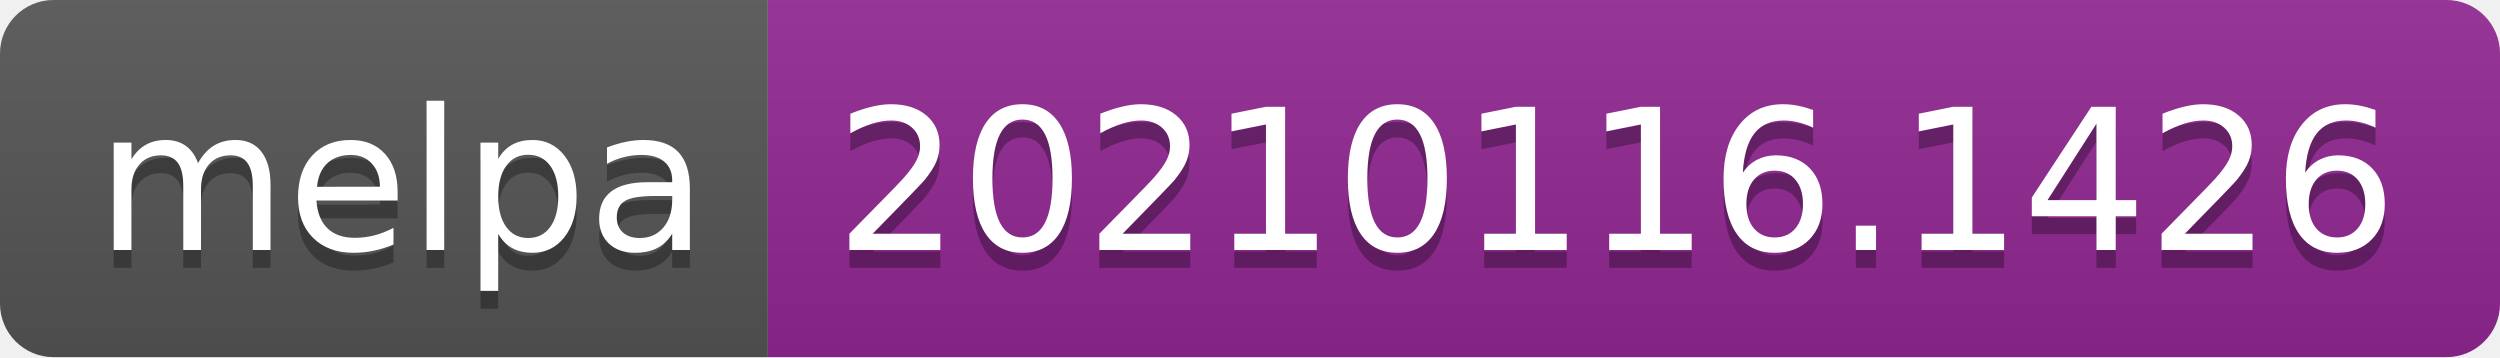
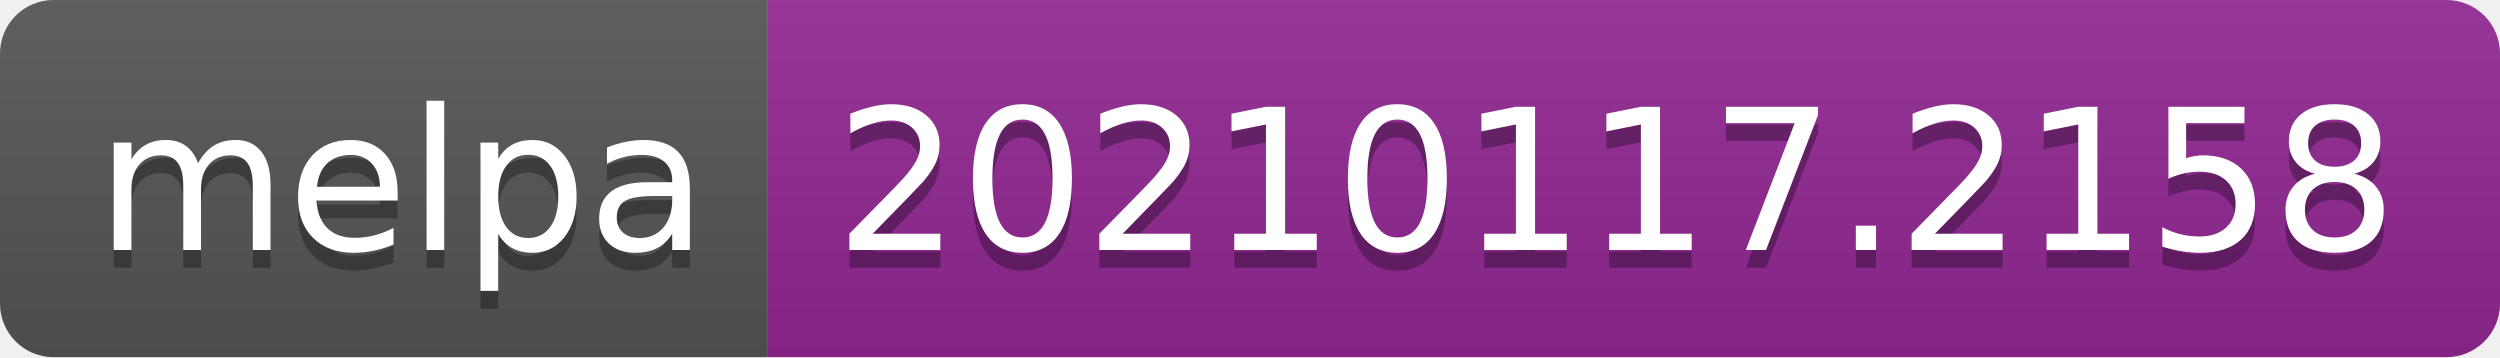
- <svg xmlns="http://www.w3.org/2000/svg" width="140" height="20" role="img" aria-label="melpa: 20210116.1426">
+ <svg xmlns="http://www.w3.org/2000/svg" width="140" height="20" role="img" aria-label="melpa: 20210117.2158">
  <linearGradient id="s" x2="0" y2="100%">
    <stop offset="0" stop-color="#bbb" stop-opacity=".1" />
    <stop offset="1" stop-opacity=".1" />
  </linearGradient>
  <clipPath id="r">
    <rect width="140" height="20" rx="3" fill="#fff" />
  </clipPath>
  <g clip-path="url(#r)">
    <rect width="43" height="20" fill="#555" />
    <rect x="43" width="97" height="20" fill="#922793" />
    <rect width="140" height="20" fill="url(#s)" />
  </g>
  <g fill="#fff" text-anchor="middle" font-family="Verdana,Geneva,DejaVu Sans,sans-serif" text-rendering="geometricPrecision" font-size="110">
    <text aria-hidden="true" x="225" y="150" fill="#010101" fill-opacity=".3" transform="scale(.1)" textLength="330">melpa</text>
    <text x="225" y="140" transform="scale(.1)" fill="#fff" textLength="330">melpa</text>
-     <text aria-hidden="true" x="905" y="150" fill="#010101" fill-opacity=".3" transform="scale(.1)" textLength="870">20210116.1426</text>
-     <text x="905" y="140" transform="scale(.1)" fill="#fff" textLength="870">20210116.1426</text>
+     <text aria-hidden="true" x="905" y="150" fill="#010101" fill-opacity=".3" transform="scale(.1)" textLength="870">20210117.2158</text>
+     <text x="905" y="140" transform="scale(.1)" fill="#fff" textLength="870">20210117.2158</text>
  </g>
</svg>
